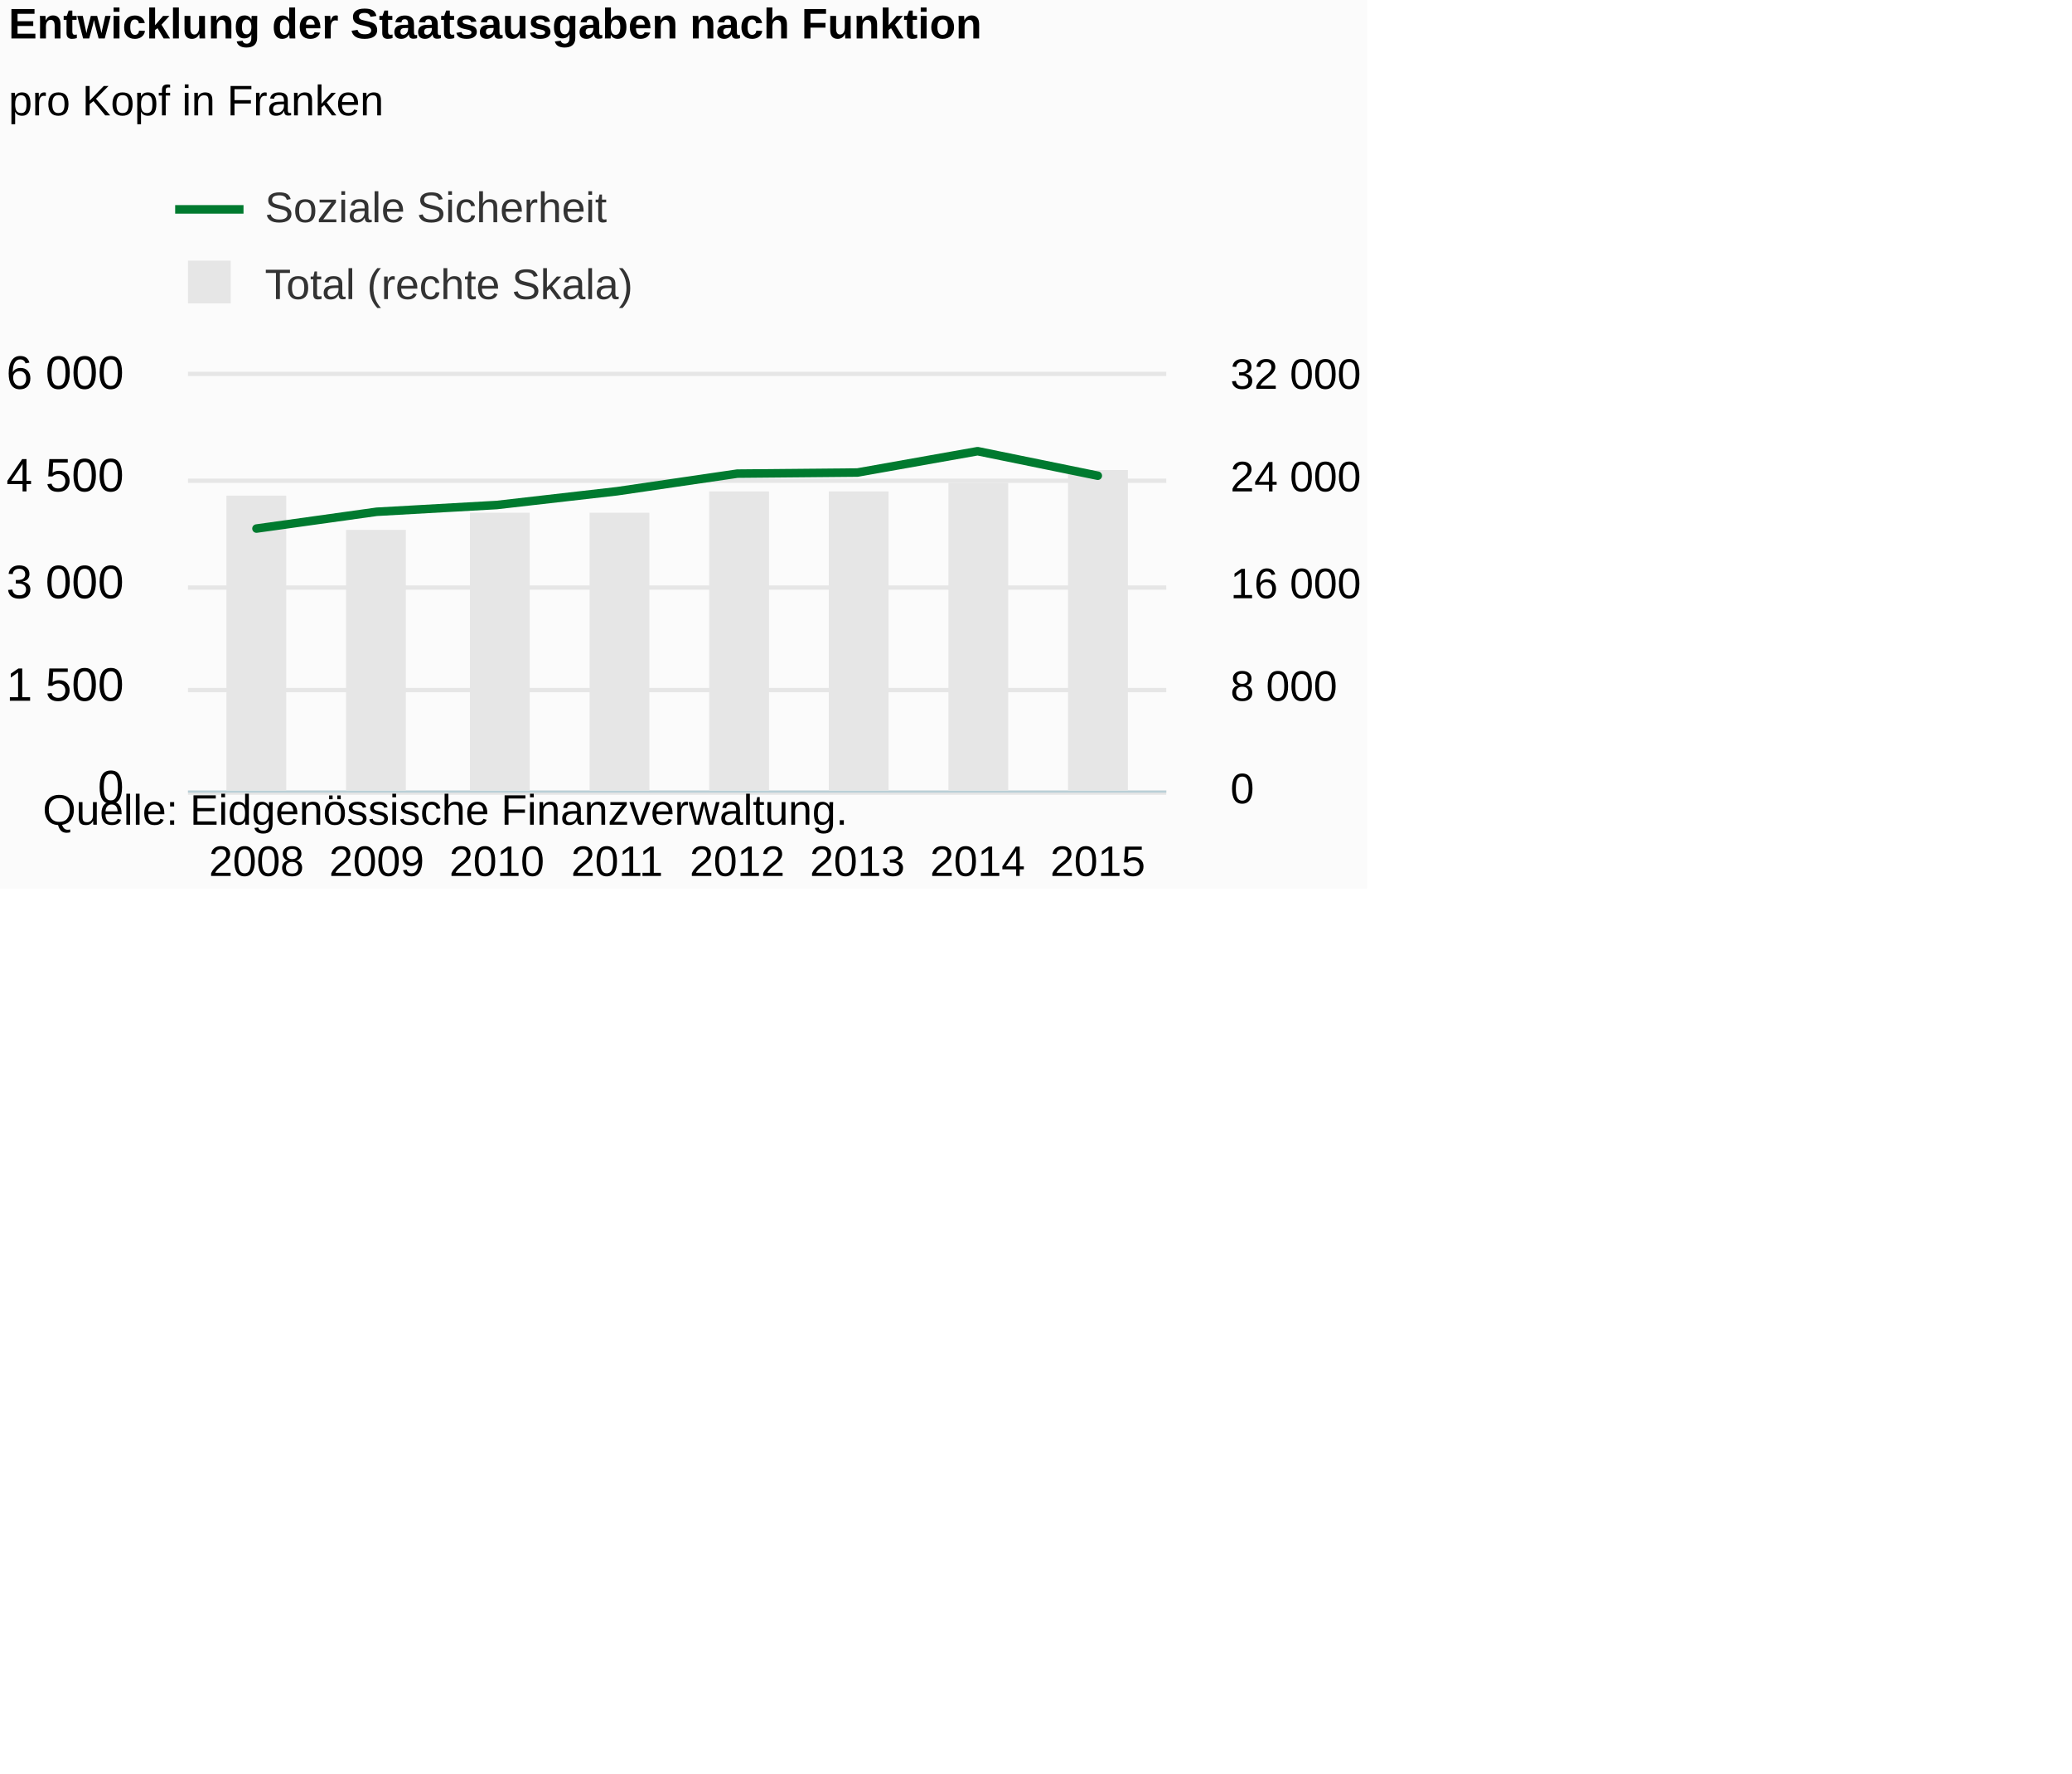
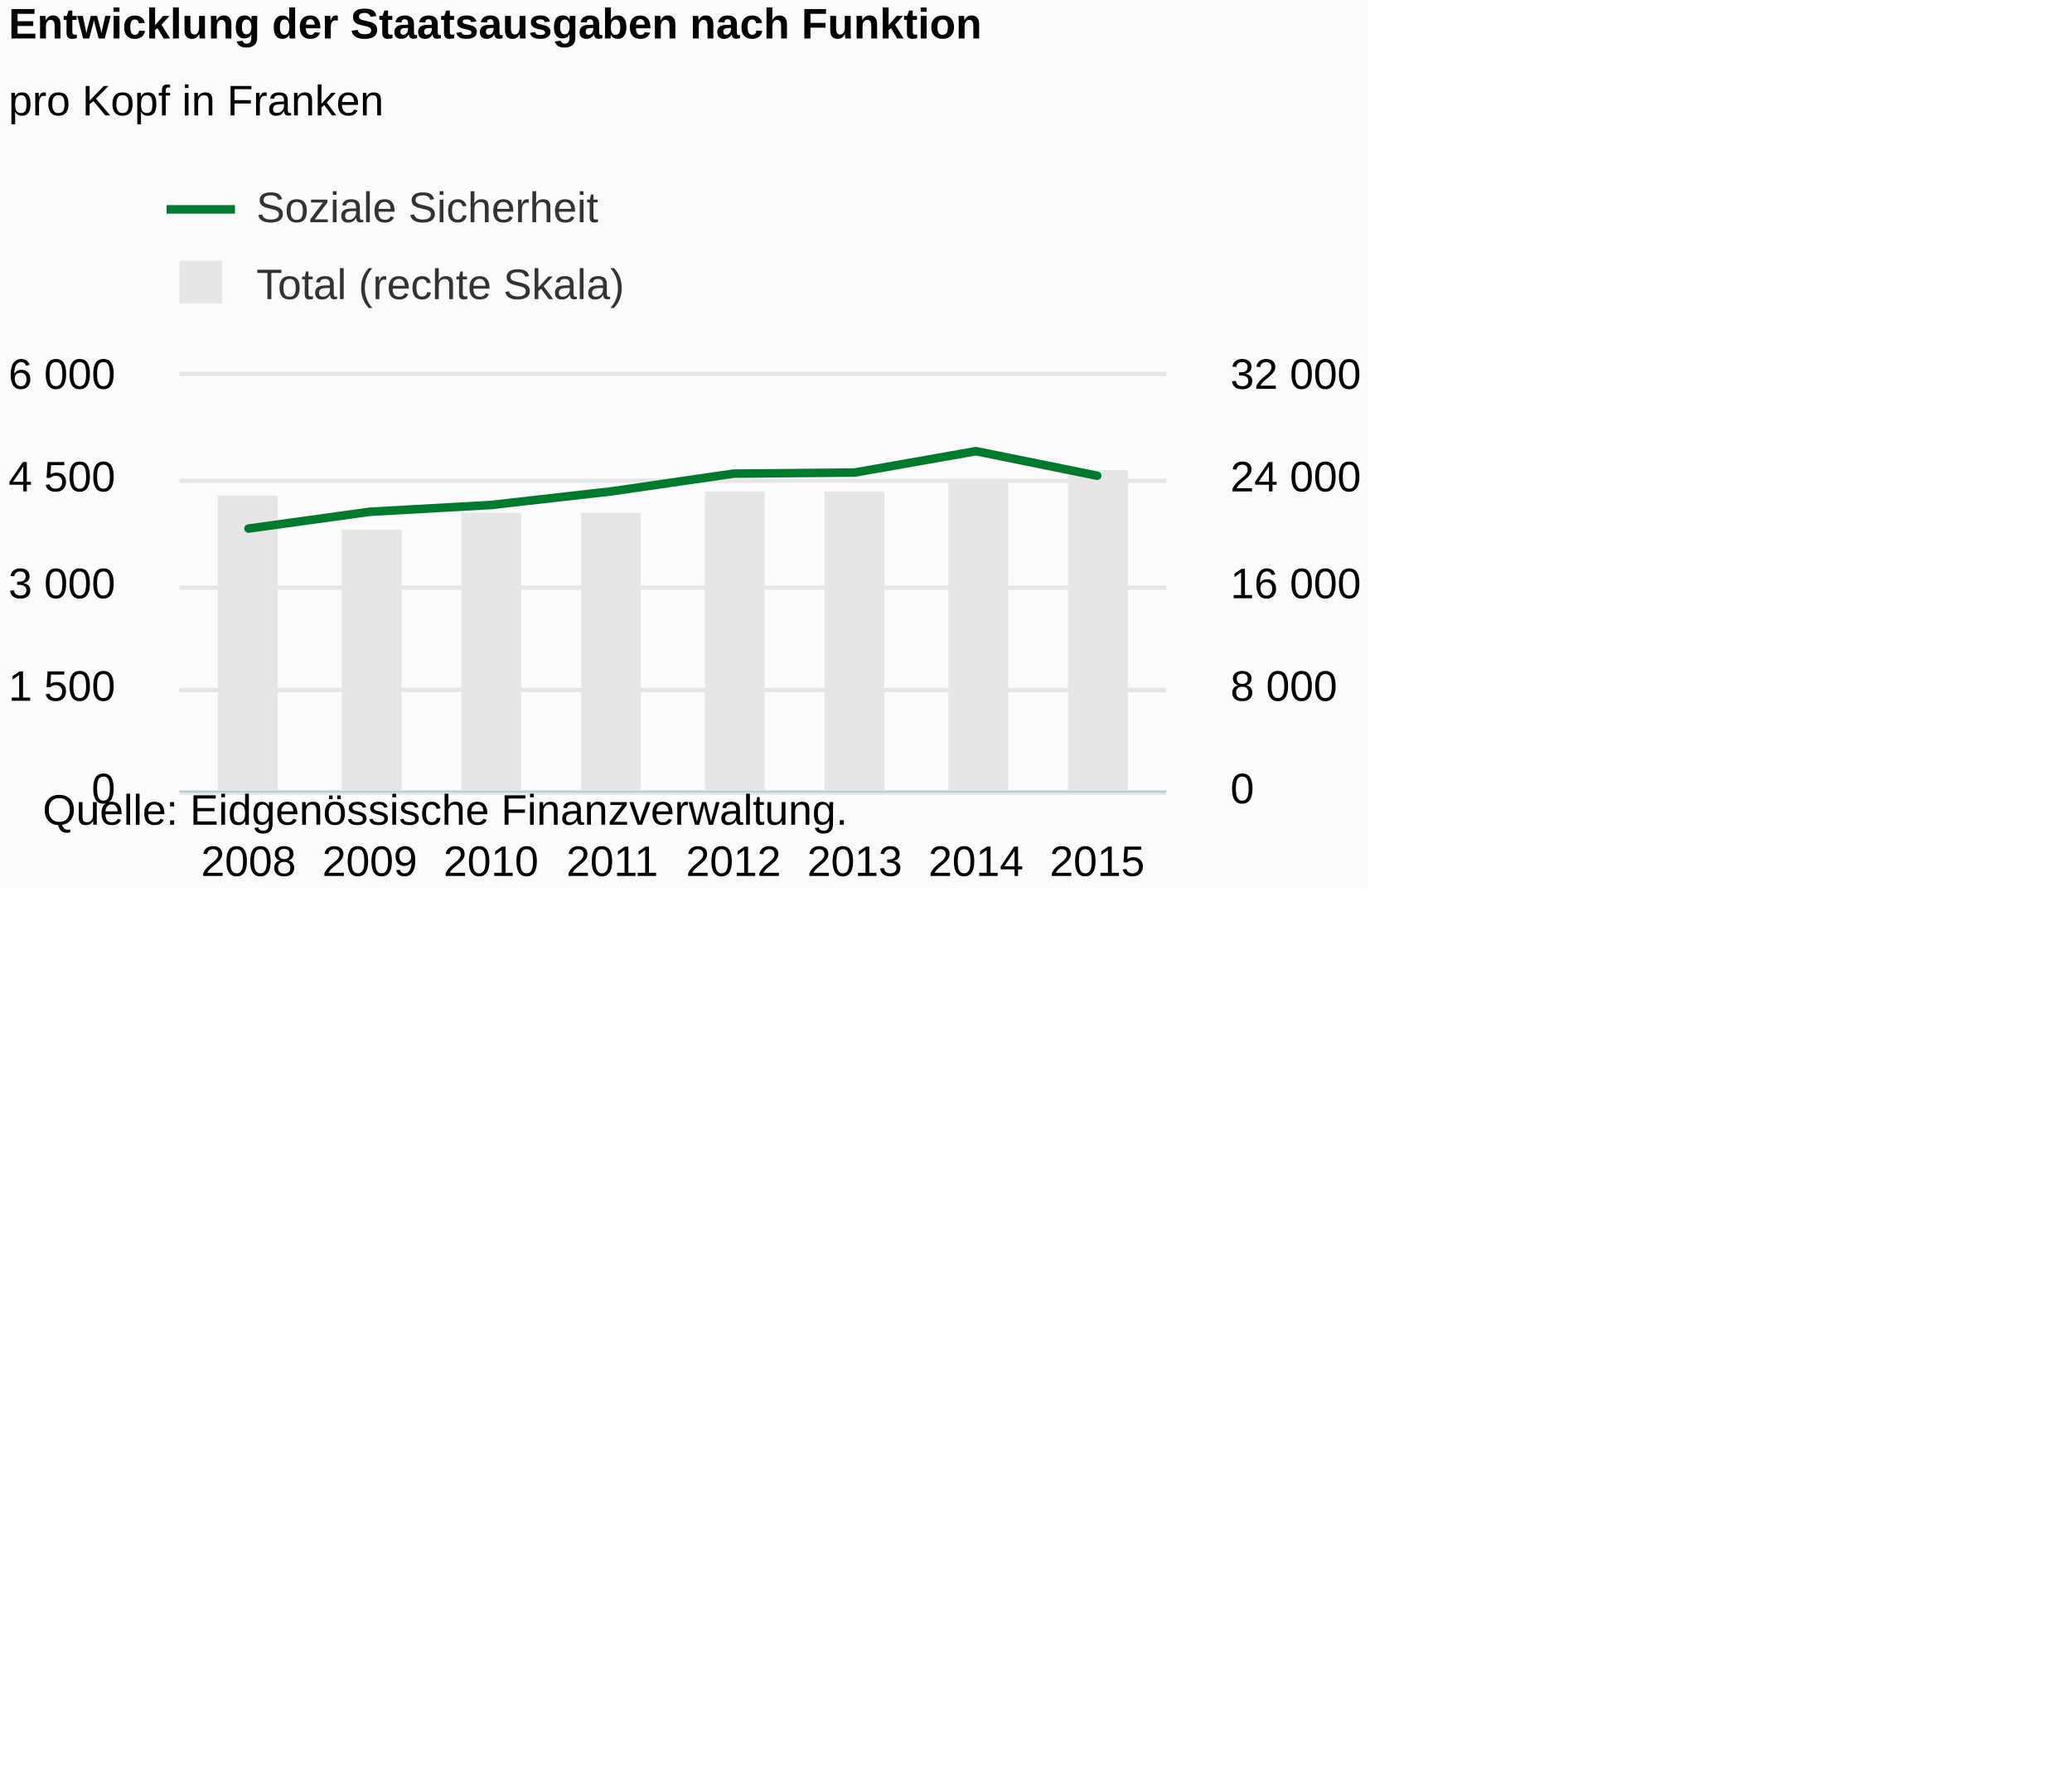
<svg xmlns="http://www.w3.org/2000/svg" version="1.1" class="highcharts-root" style="font-family:Arial;font-size:12px;" viewBox="0 0 485 415">
  <defs>
-     <clipPath id="highcharts-5if8tlx-8">
-       <rect x="0" y="0" width="229" height="97" fill="none" />
+     <clipPath id="highcharts-dn22ktz-8">
+       <rect x="0" y="0" width="231" height="97" fill="none" />
    </clipPath>
-     <clipPath id="highcharts-5if8tlx-9">
-       <rect x="0" y="0" width="229" height="97" fill="none" />
+     <clipPath id="highcharts-dn22ktz-9">
+       <rect x="0" y="0" width="231" height="97" fill="none" />
    </clipPath>
-     <clipPath id="highcharts-5if8tlx-10">
-       <rect x="0" y="0" width="229" height="97" fill="none" />
+     <clipPath id="highcharts-dn22ktz-10">
+       <rect x="0" y="0" width="231" height="97" fill="none" />
    </clipPath>
  </defs>
  <rect fill="#fbfbfb" class="highcharts-background" x="0" y="0" width="320" height="208" rx="0" ry="0" />
-   <rect fill="none" class="highcharts-plot-background" x="44" y="88" width="229" height="97" />
+   <rect fill="none" class="highcharts-plot-background" x="42" y="88" width="231" height="97" />
  <g class="highcharts-pane-group" data-z-index="0" />
  <g class="highcharts-grid highcharts-xaxis-grid " data-z-index="1">
-     <path fill="none" data-z-index="1" class="highcharts-grid-line" d="M 59.5 88 L 59.5 185" opacity="1" />
-     <path fill="none" data-z-index="1" class="highcharts-grid-line" d="M 87.5 88 L 87.5 185" opacity="1" />
-     <path fill="none" data-z-index="1" class="highcharts-grid-line" d="M 115.5 88 L 115.5 185" opacity="1" />
-     <path fill="none" data-z-index="1" class="highcharts-grid-line" d="M 143.5 88 L 143.5 185" opacity="1" />
-     <path fill="none" data-z-index="1" class="highcharts-grid-line" d="M 172.5 88 L 172.5 185" opacity="1" />
-     <path fill="none" data-z-index="1" class="highcharts-grid-line" d="M 200.5 88 L 200.5 185" opacity="1" />
-     <path fill="none" data-z-index="1" class="highcharts-grid-line" d="M 228.5 88 L 228.5 185" opacity="1" />
+     <path fill="none" data-z-index="1" class="highcharts-grid-line" d="M 57.5 88 L 57.5 185" opacity="1" />
+     <path fill="none" data-z-index="1" class="highcharts-grid-line" d="M 86.5 88 L 86.5 185" opacity="1" />
+     <path fill="none" data-z-index="1" class="highcharts-grid-line" d="M 114.5 88 L 114.5 185" opacity="1" />
+     <path fill="none" data-z-index="1" class="highcharts-grid-line" d="M 142.5 88 L 142.5 185" opacity="1" />
+     <path fill="none" data-z-index="1" class="highcharts-grid-line" d="M 171.5 88 L 171.5 185" opacity="1" />
+     <path fill="none" data-z-index="1" class="highcharts-grid-line" d="M 199.5 88 L 199.5 185" opacity="1" />
+     <path fill="none" data-z-index="1" class="highcharts-grid-line" d="M 227.5 88 L 227.5 185" opacity="1" />
    <path fill="none" data-z-index="1" class="highcharts-grid-line" d="M 256.5 88 L 256.5 185" opacity="1" />
  </g>
  <g class="highcharts-grid highcharts-yaxis-grid " data-z-index="1">
-     <path fill="none" stroke="#e6e6e6" stroke-width="1" data-z-index="1" class="highcharts-grid-line" d="M 44 185.5 L 273 185.5" opacity="1" />
-     <path fill="none" stroke="#e6e6e6" stroke-width="1" data-z-index="1" class="highcharts-grid-line" d="M 44 161.5 L 273 161.5" opacity="1" />
-     <path fill="none" stroke="#e6e6e6" stroke-width="1" data-z-index="1" class="highcharts-grid-line" d="M 44 137.5 L 273 137.5" opacity="1" />
-     <path fill="none" stroke="#e6e6e6" stroke-width="1" data-z-index="1" class="highcharts-grid-line" d="M 44 112.5 L 273 112.5" opacity="1" />
-     <path fill="none" stroke="#e6e6e6" stroke-width="1" data-z-index="1" class="highcharts-grid-line" d="M 44 87.5 L 273 87.5" opacity="1" />
+     <path fill="none" stroke="#e6e6e6" stroke-width="1" data-z-index="1" class="highcharts-grid-line" d="M 42 185.5 L 273 185.5" opacity="1" />
+     <path fill="none" stroke="#e6e6e6" stroke-width="1" data-z-index="1" class="highcharts-grid-line" d="M 42 161.5 L 273 161.5" opacity="1" />
+     <path fill="none" stroke="#e6e6e6" stroke-width="1" data-z-index="1" class="highcharts-grid-line" d="M 42 137.5 L 273 137.5" opacity="1" />
+     <path fill="none" stroke="#e6e6e6" stroke-width="1" data-z-index="1" class="highcharts-grid-line" d="M 42 112.5 L 273 112.5" opacity="1" />
+     <path fill="none" stroke="#e6e6e6" stroke-width="1" data-z-index="1" class="highcharts-grid-line" d="M 42 87.5 L 273 87.5" opacity="1" />
  </g>
  <g class="highcharts-grid highcharts-yaxis-grid " data-z-index="1">
-     <path fill="none" data-z-index="1" class="highcharts-grid-line" d="M 44 185.5 L 273 185.5" opacity="1" />
-     <path fill="none" data-z-index="1" class="highcharts-grid-line" d="M 44 161.5 L 273 161.5" opacity="1" />
-     <path fill="none" data-z-index="1" class="highcharts-grid-line" d="M 44 137.5 L 273 137.5" opacity="1" />
-     <path fill="none" data-z-index="1" class="highcharts-grid-line" d="M 44 112.5 L 273 112.5" opacity="1" />
-     <path fill="none" data-z-index="1" class="highcharts-grid-line" d="M 44 88.5 L 273 88.5" opacity="1" />
+     <path fill="none" data-z-index="1" class="highcharts-grid-line" d="M 42 185.5 L 273 185.5" opacity="1" />
+     <path fill="none" data-z-index="1" class="highcharts-grid-line" d="M 42 161.5 L 273 161.5" opacity="1" />
+     <path fill="none" data-z-index="1" class="highcharts-grid-line" d="M 42 137.5 L 273 137.5" opacity="1" />
+     <path fill="none" data-z-index="1" class="highcharts-grid-line" d="M 42 112.5 L 273 112.5" opacity="1" />
+     <path fill="none" data-z-index="1" class="highcharts-grid-line" d="M 42 88.5 L 273 88.5" opacity="1" />
  </g>
-   <rect fill="none" class="highcharts-plot-border" data-z-index="1" x="44" y="88" width="229" height="97" />
+   <rect fill="none" class="highcharts-plot-border" data-z-index="1" x="42" y="88" width="231" height="97" />
  <g class="highcharts-axis highcharts-xaxis " data-z-index="2">
-     <path fill="none" class="highcharts-axis-line" stroke="#B9CFD7" stroke-width="0.5" data-z-index="7" d="M 44 185.25 L 273 185.25" />
+     <path fill="none" class="highcharts-axis-line" stroke="#B9CFD7" stroke-width="0.5" data-z-index="7" d="M 42 185.25 L 273 185.25" />
  </g>
  <g class="highcharts-axis highcharts-yaxis " data-z-index="2">
-     <path fill="none" class="highcharts-axis-line" data-z-index="7" d="M 44 88 L 44 185" />
+     <path fill="none" class="highcharts-axis-line" data-z-index="7" d="M 42 88 L 42 185" />
  </g>
  <g class="highcharts-axis highcharts-yaxis " data-z-index="2">
    <path fill="none" class="highcharts-axis-line" data-z-index="7" d="M 273 88 L 273 185" />
  </g>
  <g class="highcharts-series-group" data-z-index="3">
-     <g data-z-index="0.1" class="highcharts-series highcharts-series-0 highcharts-column-series " transform="translate(44,88) scale(1 1)" clip-path="url(#highcharts-5if8tlx-9)">
+     <g data-z-index="0.1" class="highcharts-series highcharts-series-0 highcharts-column-series " transform="translate(42,88) scale(1 1)" clip-path="url(#highcharts-dn22ktz-9)">
      <rect x="9" y="28" width="14" height="70" fill="#E6E6E6" class="highcharts-point" />
-       <rect x="37" y="36" width="14" height="62" fill="#E6E6E6" class="highcharts-point" />
+       <rect x="38" y="36" width="14" height="62" fill="#E6E6E6" class="highcharts-point" />
      <rect x="66" y="32" width="14" height="66" fill="#E6E6E6" class="highcharts-point" />
      <rect x="94" y="32" width="14" height="66" fill="#E6E6E6" class="highcharts-point" />
-       <rect x="122" y="27" width="14" height="71" fill="#E6E6E6" class="highcharts-point" />
-       <rect x="150" y="27" width="14" height="71" fill="#E6E6E6" class="highcharts-point" />
-       <rect x="178" y="25" width="14" height="73" fill="#E6E6E6" class="highcharts-point" />
-       <rect x="206" y="22" width="14" height="76" fill="#E6E6E6" class="highcharts-point" />
+       <rect x="123" y="27" width="14" height="71" fill="#E6E6E6" class="highcharts-point" />
+       <rect x="151" y="27" width="14" height="71" fill="#E6E6E6" class="highcharts-point" />
+       <rect x="180" y="25" width="14" height="73" fill="#E6E6E6" class="highcharts-point" />
+       <rect x="208" y="22" width="14" height="76" fill="#E6E6E6" class="highcharts-point" />
    </g>
-     <g data-z-index="0.1" class="highcharts-markers highcharts-series-0 highcharts-column-series " transform="translate(44,88) scale(1 1)" clip-path="none" />
-     <g data-z-index="0.1" class="highcharts-series highcharts-series-1 highcharts-line-series " visibility="hidden" transform="translate(44,88) scale(1 1)" clip-path="url(#highcharts-5if8tlx-10)">
-       <path fill="none" d="M 16.036 74.415 L 44.168 74.092 L 72.301 75.434 L 100.434 74.124 L 128.566 74.448 L 156.699 68.902 L 184.832 70.341 L 212.964 72.378" class="highcharts-graph" data-z-index="1" stroke="#cd9c00" stroke-width="2" stroke-linejoin="round" stroke-linecap="round" />
+     <g data-z-index="0.1" class="highcharts-markers highcharts-series-0 highcharts-column-series " transform="translate(42,88) scale(1 1)" clip-path="none" />
+     <g data-z-index="0.1" class="highcharts-series highcharts-series-1 highcharts-line-series " visibility="hidden" transform="translate(42,88) scale(1 1)" clip-path="url(#highcharts-dn22ktz-10)">
+       <path fill="none" d="M 16.176 74.415 L 44.554 74.092 L 72.932 75.434 L 101.311 74.124 L 129.689 74.448 L 158.068 68.902 L 186.446 70.341 L 214.824 72.378" class="highcharts-graph" data-z-index="1" stroke="#cd9c00" stroke-width="2" stroke-linejoin="round" stroke-linecap="round" />
    </g>
-     <g data-z-index="0.1" class="highcharts-markers highcharts-series-1 highcharts-line-series " visibility="hidden" transform="translate(44,88) scale(1 1)" clip-path="none" />
-     <g data-z-index="0.1" class="highcharts-series highcharts-series-2 highcharts-line-series " visibility="hidden" transform="translate(44,88) scale(1 1)" clip-path="url(#highcharts-5if8tlx-10)">
-       <path fill="none" d="M 16.036 93.12 L 44.168 89.773 L 72.301 85.198 L 100.434 94.09 L 128.566 95.577 L 156.699 95.626 L 184.832 95.06 L 212.964 87.332" class="highcharts-graph" data-z-index="1" stroke="#ff8028" stroke-width="2" stroke-linejoin="round" stroke-linecap="round" />
+     <g data-z-index="0.1" class="highcharts-markers highcharts-series-1 highcharts-line-series " visibility="hidden" transform="translate(42,88) scale(1 1)" clip-path="none" />
+     <g data-z-index="0.1" class="highcharts-series highcharts-series-2 highcharts-line-series " visibility="hidden" transform="translate(42,88) scale(1 1)" clip-path="url(#highcharts-dn22ktz-10)">
+       <path fill="none" d="M 16.176 93.12 L 44.554 89.773 L 72.932 85.198 L 101.311 94.09 L 129.689 95.577 L 158.068 95.626 L 186.446 95.06 L 214.824 87.332" class="highcharts-graph" data-z-index="1" stroke="#ff8028" stroke-width="2" stroke-linejoin="round" stroke-linecap="round" />
    </g>
-     <g data-z-index="0.1" class="highcharts-markers highcharts-series-2 highcharts-line-series " visibility="hidden" transform="translate(44,88) scale(1 1)" clip-path="none" />
-     <g data-z-index="0.1" class="highcharts-series highcharts-series-3 highcharts-line-series " visibility="hidden" transform="translate(44,88) scale(1 1)" clip-path="url(#highcharts-5if8tlx-10)">
-       <path fill="none" d="M 16.036 87.041 L 44.168 89.256 L 72.301 88.998 L 100.434 88.9 L 128.566 89.677 L 156.699 89.887 L 184.832 90.21 L 212.964 89.499" class="highcharts-graph" data-z-index="1" stroke="#b00000" stroke-width="2" stroke-linejoin="round" stroke-linecap="round" />
+     <g data-z-index="0.1" class="highcharts-markers highcharts-series-2 highcharts-line-series " visibility="hidden" transform="translate(42,88) scale(1 1)" clip-path="none" />
+     <g data-z-index="0.1" class="highcharts-series highcharts-series-3 highcharts-line-series " visibility="hidden" transform="translate(42,88) scale(1 1)" clip-path="url(#highcharts-dn22ktz-10)">
+       <path fill="none" d="M 16.176 87.041 L 44.554 89.256 L 72.932 88.998 L 101.311 88.9 L 129.689 89.677 L 158.068 89.887 L 186.446 90.21 L 214.824 89.499" class="highcharts-graph" data-z-index="1" stroke="#b00000" stroke-width="2" stroke-linejoin="round" stroke-linecap="round" />
    </g>
-     <g data-z-index="0.1" class="highcharts-markers highcharts-series-3 highcharts-line-series " visibility="hidden" transform="translate(44,88) scale(1 1)" clip-path="none" />
-     <g data-z-index="0.1" class="highcharts-series highcharts-series-4 highcharts-line-series " visibility="hidden" transform="translate(44,88) scale(1 1)" clip-path="url(#highcharts-5if8tlx-10)">
-       <path fill="none" d="M 16.036 84.067 L 44.168 86.168 L 72.301 86.459 L 100.434 86.379 L 128.566 82.078 L 156.699 71.198 L 184.832 75.773 L 212.964 73.72" class="highcharts-graph" data-z-index="1" stroke="#672773" stroke-width="2" stroke-linejoin="round" stroke-linecap="round" />
+     <g data-z-index="0.1" class="highcharts-markers highcharts-series-3 highcharts-line-series " visibility="hidden" transform="translate(42,88) scale(1 1)" clip-path="none" />
+     <g data-z-index="0.1" class="highcharts-series highcharts-series-4 highcharts-line-series " visibility="hidden" transform="translate(42,88) scale(1 1)" clip-path="url(#highcharts-dn22ktz-10)">
+       <path fill="none" d="M 16.176 84.067 L 44.554 86.168 L 72.932 86.459 L 101.311 86.379 L 129.689 82.078 L 158.068 71.198 L 186.446 75.773 L 214.824 73.72" class="highcharts-graph" data-z-index="1" stroke="#672773" stroke-width="2" stroke-linejoin="round" stroke-linecap="round" />
    </g>
-     <g data-z-index="0.1" class="highcharts-markers highcharts-series-4 highcharts-line-series " visibility="hidden" transform="translate(44,88) scale(1 1)" clip-path="none" />
-     <g data-z-index="0.1" class="highcharts-series highcharts-series-5 highcharts-line-series " transform="translate(44,88) scale(1 1)" clip-path="url(#highcharts-5if8tlx-10)">
-       <path fill="none" d="M 16.036 35.696 L 44.168 31.767 L 72.301 30.183 L 100.434 26.966 L 128.566 22.844 L 156.699 22.585 L 184.832 17.589 L 212.964 23.329" class="highcharts-graph" data-z-index="1" stroke="#007a2f" stroke-width="2" stroke-linejoin="round" stroke-linecap="round" />
+     <g data-z-index="0.1" class="highcharts-markers highcharts-series-4 highcharts-line-series " visibility="hidden" transform="translate(42,88) scale(1 1)" clip-path="none" />
+     <g data-z-index="0.1" class="highcharts-series highcharts-series-5 highcharts-line-series " transform="translate(42,88) scale(1 1)" clip-path="url(#highcharts-dn22ktz-10)">
+       <path fill="none" d="M 16.176 35.696 L 44.554 31.767 L 72.932 30.183 L 101.311 26.966 L 129.689 22.844 L 158.068 22.585 L 186.446 17.589 L 214.824 23.329" class="highcharts-graph" data-z-index="1" stroke="#007a2f" stroke-width="2" stroke-linejoin="round" stroke-linecap="round" />
    </g>
-     <g data-z-index="0.1" class="highcharts-markers highcharts-series-5 highcharts-line-series " transform="translate(44,88) scale(1 1)" clip-path="none" />
-     <g data-z-index="0.1" class="highcharts-series highcharts-series-6 highcharts-line-series " visibility="hidden" transform="translate(44,88) scale(1 1)" clip-path="url(#highcharts-5if8tlx-10)">
-       <path fill="none" d="M 16.036 46.576 L 44.168 42.066 L 72.301 43.65 L 100.434 42.373 L 128.566 22.827 L 156.699 46.738 L 184.832 46.916 L 212.964 46.98" class="highcharts-graph" data-z-index="1" stroke="#44ab2b" stroke-width="2" stroke-linejoin="round" stroke-linecap="round" />
+     <g data-z-index="0.1" class="highcharts-markers highcharts-series-5 highcharts-line-series " transform="translate(42,88) scale(1 1)" clip-path="none" />
+     <g data-z-index="0.1" class="highcharts-series highcharts-series-6 highcharts-line-series " visibility="hidden" transform="translate(42,88) scale(1 1)" clip-path="url(#highcharts-dn22ktz-10)">
+       <path fill="none" d="M 16.176 46.576 L 44.554 42.066 L 72.932 43.65 L 101.311 42.373 L 129.689 22.827 L 158.068 46.738 L 186.446 46.916 L 214.824 46.98" class="highcharts-graph" data-z-index="1" stroke="#44ab2b" stroke-width="2" stroke-linejoin="round" stroke-linecap="round" />
    </g>
-     <g data-z-index="0.1" class="highcharts-markers highcharts-series-6 highcharts-line-series " visibility="hidden" transform="translate(44,88) scale(1 1)" clip-path="none" />
-     <g data-z-index="0.1" class="highcharts-series highcharts-series-7 highcharts-line-series " visibility="hidden" transform="translate(44,88) scale(1 1)" clip-path="url(#highcharts-5if8tlx-10)">
-       <path fill="none" d="M 16.036 75.935 L 44.168 78.085 L 72.301 77.535 L 100.434 76.646 L 128.566 74.803 L 156.699 76.097 L 184.832 73.429 L 212.964 69.84" class="highcharts-graph" data-z-index="1" stroke="#b475ab" stroke-width="2" stroke-linejoin="round" stroke-linecap="round" />
+     <g data-z-index="0.1" class="highcharts-markers highcharts-series-6 highcharts-line-series " visibility="hidden" transform="translate(42,88) scale(1 1)" clip-path="none" />
+     <g data-z-index="0.1" class="highcharts-series highcharts-series-7 highcharts-line-series " visibility="hidden" transform="translate(42,88) scale(1 1)" clip-path="url(#highcharts-dn22ktz-10)">
+       <path fill="none" d="M 16.176 75.935 L 44.554 78.085 L 72.932 77.535 L 101.311 76.646 L 129.689 74.803 L 158.068 76.097 L 186.446 73.429 L 214.824 69.84" class="highcharts-graph" data-z-index="1" stroke="#b475ab" stroke-width="2" stroke-linejoin="round" stroke-linecap="round" />
    </g>
-     <g data-z-index="0.1" class="highcharts-markers highcharts-series-7 highcharts-line-series " visibility="hidden" transform="translate(44,88) scale(1 1)" clip-path="none" />
-     <g data-z-index="0.1" class="highcharts-series highcharts-series-8 highcharts-line-series " visibility="hidden" transform="translate(44,88) scale(1 1)" clip-path="url(#highcharts-5if8tlx-10)">
-       <path fill="none" d="M 16.036 2.069 L 44.168 -0.905 L 72.301 -2.732 L 100.434 -5.383 L 128.566 -13.612 L 156.699 -17.266 L 184.832 -23.231 L 212.964 -29.148" class="highcharts-graph" data-z-index="1" stroke="#ffbb58" stroke-width="2" stroke-linejoin="round" stroke-linecap="round" />
+     <g data-z-index="0.1" class="highcharts-markers highcharts-series-7 highcharts-line-series " visibility="hidden" transform="translate(42,88) scale(1 1)" clip-path="none" />
+     <g data-z-index="0.1" class="highcharts-series highcharts-series-8 highcharts-line-series " visibility="hidden" transform="translate(42,88) scale(1 1)" clip-path="url(#highcharts-dn22ktz-10)">
+       <path fill="none" d="M 16.176 2.069 L 44.554 -0.905 L 72.932 -2.732 L 101.311 -5.383 L 129.689 -13.612 L 158.068 -17.266 L 186.446 -23.231 L 214.824 -29.148" class="highcharts-graph" data-z-index="1" stroke="#ffbb58" stroke-width="2" stroke-linejoin="round" stroke-linecap="round" />
    </g>
-     <g data-z-index="0.1" class="highcharts-markers highcharts-series-8 highcharts-line-series " visibility="hidden" transform="translate(44,88) scale(1 1)" clip-path="none" />
-     <g data-z-index="0.1" class="highcharts-series highcharts-series-9 highcharts-line-series " visibility="hidden" transform="translate(44,88) scale(1 1)" clip-path="url(#highcharts-5if8tlx-10)">
-       <path fill="none" d="M 16.036 66.785 L 44.168 68.514 L 72.301 67.803 L 100.434 66.364 L 128.566 64.715 L 156.699 62.193 L 184.832 61.854 L 212.964 61.741" class="highcharts-graph" data-z-index="1" stroke="#a8c4cb" stroke-width="2" stroke-linejoin="round" stroke-linecap="round" />
+     <g data-z-index="0.1" class="highcharts-markers highcharts-series-8 highcharts-line-series " visibility="hidden" transform="translate(42,88) scale(1 1)" clip-path="none" />
+     <g data-z-index="0.1" class="highcharts-series highcharts-series-9 highcharts-line-series " visibility="hidden" transform="translate(42,88) scale(1 1)" clip-path="url(#highcharts-dn22ktz-10)">
+       <path fill="none" d="M 16.176 66.785 L 44.554 68.514 L 72.932 67.803 L 101.311 66.364 L 129.689 64.715 L 158.068 62.193 L 186.446 61.854 L 214.824 61.741" class="highcharts-graph" data-z-index="1" stroke="#a8c4cb" stroke-width="2" stroke-linejoin="round" stroke-linecap="round" />
    </g>
-     <g data-z-index="0.1" class="highcharts-markers highcharts-series-9 highcharts-line-series " visibility="hidden" transform="translate(44,88) scale(1 1)" clip-path="none" />
-     <g data-z-index="0.1" class="highcharts-series highcharts-series-10 highcharts-line-series " visibility="hidden" transform="translate(44,88) scale(1 1)" clip-path="url(#highcharts-5if8tlx-10)">
-       <path fill="none" d="M 16.036 28.841 L 44.168 80.478 L 72.301 64.553 L 100.434 66.154 L 128.566 78.732 L 156.699 76.339 L 184.832 73.445 L 212.964 67.787" class="highcharts-graph" data-z-index="1" stroke="#256370" stroke-width="2" stroke-linejoin="round" stroke-linecap="round" />
+     <g data-z-index="0.1" class="highcharts-markers highcharts-series-9 highcharts-line-series " visibility="hidden" transform="translate(42,88) scale(1 1)" clip-path="none" />
+     <g data-z-index="0.1" class="highcharts-series highcharts-series-10 highcharts-line-series " visibility="hidden" transform="translate(42,88) scale(1 1)" clip-path="url(#highcharts-dn22ktz-10)">
+       <path fill="none" d="M 16.176 28.841 L 44.554 80.478 L 72.932 64.553 L 101.311 66.154 L 129.689 78.732 L 158.068 76.339 L 186.446 73.445 L 214.824 67.787" class="highcharts-graph" data-z-index="1" stroke="#256370" stroke-width="2" stroke-linejoin="round" stroke-linecap="round" />
    </g>
-     <g data-z-index="0.1" class="highcharts-markers highcharts-series-10 highcharts-line-series " visibility="hidden" transform="translate(44,88) scale(1 1)" clip-path="none" />
+     <g data-z-index="0.1" class="highcharts-markers highcharts-series-10 highcharts-line-series " visibility="hidden" transform="translate(42,88) scale(1 1)" clip-path="none" />
  </g>
  <text x="2" text-anchor="start" class="highcharts-title" data-z-index="4" style="color:#000000;font-size:10px;font-weight:bold;fill:#000000;" y="9">
    <tspan>Entwicklung der Staatsausgaben nach Funktion</tspan>
  </text>
  <text x="2" text-anchor="start" class="highcharts-subtitle" data-z-index="4" style="color:#000000;font-size:10px;font-weight:normal;font-family:Arial;fill:#000000;" y="27">
    <tspan>pro Kopf in Franken</tspan>
  </text>
-   <g class="highcharts-legend" data-z-index="7" transform="translate(40,43)">
+   <g class="highcharts-legend" data-z-index="7" transform="translate(38,43)">
    <rect fill="none" class="highcharts-legend-box" rx="0" ry="0" x="0" y="0" width="182" height="33" visibility="visible" />
    <g data-z-index="1">
      <g>
        <g class="highcharts-legend-item highcharts-line-series highcharts-color-undefined highcharts-series-5" data-z-index="1" transform="translate(1,-4)">
          <path fill="none" d="M 0 10 L 16 10" class="highcharts-graph" stroke="#007a2f" stroke-width="2" />
          <text x="21" style="color:#333333;font-size:10px;font-weight:normal;cursor:pointer;fill:#333333;" text-anchor="start" data-z-index="2" y="13">
            <tspan>Soziale Sicherheit</tspan>
          </text>
        </g>
        <g class="highcharts-legend-item highcharts-column-series highcharts-color-undefined highcharts-series-0" data-z-index="1" transform="translate(1,14)">
          <text x="21" y="13" style="color:#333333;font-size:10px;font-weight:normal;cursor:pointer;fill:#333333;" text-anchor="start" data-z-index="2">
            <tspan>Total (rechte Skala)</tspan>
          </text>
          <rect x="3" y="4" width="10" height="10" fill="#E6E6E6" class="highcharts-point" data-z-index="3" />
        </g>
      </g>
    </g>
  </g>
  <g class="highcharts-axis-labels highcharts-xaxis-labels " data-z-index="7">
-     <text x="60.036" style="color:#000000;cursor:default;font-size:10;fill:#000000;" text-anchor="middle" transform="translate(0,0)" y="205" opacity="1">2008</text>
-     <text x="88.168" style="color:#000000;cursor:default;font-size:10;fill:#000000;" text-anchor="middle" transform="translate(0,0)" y="205" opacity="1">2009</text>
-     <text x="116.301" style="color:#000000;cursor:default;font-size:10;fill:#000000;" text-anchor="middle" transform="translate(0,0)" y="205" opacity="1">2010</text>
-     <text x="144.434" style="color:#000000;cursor:default;font-size:10;fill:#000000;" text-anchor="middle" transform="translate(0,0)" y="205" opacity="1">2011</text>
-     <text x="172.566" style="color:#000000;cursor:default;font-size:10;fill:#000000;" text-anchor="middle" transform="translate(0,0)" y="205" opacity="1">2012</text>
-     <text x="200.699" style="color:#000000;cursor:default;font-size:10;fill:#000000;" text-anchor="middle" transform="translate(0,0)" y="205" opacity="1">2013</text>
-     <text x="228.832" style="color:#000000;cursor:default;font-size:10;fill:#000000;" text-anchor="middle" transform="translate(0,0)" y="205" opacity="1">2014</text>
-     <text x="256.964" style="color:#000000;cursor:default;font-size:10;fill:#000000;" text-anchor="middle" transform="translate(0,0)" y="205" opacity="1">2015</text>
+     <text x="58.176" style="color:#000000;cursor:default;font-size:10;fill:#000000;" text-anchor="middle" transform="translate(0,0)" y="205" opacity="1">2008</text>
+     <text x="86.554" style="color:#000000;cursor:default;font-size:10;fill:#000000;" text-anchor="middle" transform="translate(0,0)" y="205" opacity="1">2009</text>
+     <text x="114.932" style="color:#000000;cursor:default;font-size:10;fill:#000000;" text-anchor="middle" transform="translate(0,0)" y="205" opacity="1">2010</text>
+     <text x="143.311" style="color:#000000;cursor:default;font-size:10;fill:#000000;" text-anchor="middle" transform="translate(0,0)" y="205" opacity="1">2011</text>
+     <text x="171.689" style="color:#000000;cursor:default;font-size:10;fill:#000000;" text-anchor="middle" transform="translate(0,0)" y="205" opacity="1">2012</text>
+     <text x="200.068" style="color:#000000;cursor:default;font-size:10;fill:#000000;" text-anchor="middle" transform="translate(0,0)" y="205" opacity="1">2013</text>
+     <text x="228.446" style="color:#000000;cursor:default;font-size:10;fill:#000000;" text-anchor="middle" transform="translate(0,0)" y="205" opacity="1">2014</text>
+     <text x="256.824" style="color:#000000;cursor:default;font-size:10;fill:#000000;" text-anchor="middle" transform="translate(0,0)" y="205" opacity="1">2015</text>
  </g>
  <g class="highcharts-axis-labels highcharts-yaxis-labels " data-z-index="7">
-     <text x="29" style="color:#000000;cursor:default;font-size:11px;fill:#000000;" text-anchor="end" transform="translate(0,0)" y="188" opacity="1">0</text>
-     <text x="29" style="color:#000000;cursor:default;font-size:11px;fill:#000000;" text-anchor="end" transform="translate(0,0)" y="164" opacity="1">
+     <text x="27" style="color:#000000;cursor:default;font-size:10;fill:#000000;" text-anchor="end" transform="translate(0,0)" y="188" opacity="1">0</text>
+     <text x="27" style="color:#000000;cursor:default;font-size:10;fill:#000000;" text-anchor="end" transform="translate(0,0)" y="164" opacity="1">
      <tspan>1 500</tspan>
    </text>
-     <text x="29" style="color:#000000;cursor:default;font-size:11px;fill:#000000;" text-anchor="end" transform="translate(0,0)" y="140" opacity="1">
+     <text x="27" style="color:#000000;cursor:default;font-size:10;fill:#000000;" text-anchor="end" transform="translate(0,0)" y="140" opacity="1">
      <tspan>3 000</tspan>
    </text>
-     <text x="29" style="color:#000000;cursor:default;font-size:11px;fill:#000000;" text-anchor="end" transform="translate(0,0)" y="115" opacity="1">
+     <text x="27" style="color:#000000;cursor:default;font-size:10;fill:#000000;" text-anchor="end" transform="translate(0,0)" y="115" opacity="1">
      <tspan>4 500</tspan>
    </text>
-     <text x="29" style="color:#000000;cursor:default;font-size:11px;fill:#000000;" text-anchor="end" transform="translate(0,0)" y="91" opacity="1">
+     <text x="27" style="color:#000000;cursor:default;font-size:10;fill:#000000;" text-anchor="end" transform="translate(0,0)" y="91" opacity="1">
      <tspan>6 000</tspan>
    </text>
  </g>
  <g class="highcharts-axis-labels highcharts-yaxis-labels " data-z-index="7">
    <text x="288" style="color:#000000;cursor:default;font-size:10;fill:#000000;" text-anchor="start" transform="translate(0,0)" y="188" opacity="1">0</text>
    <text x="288" style="color:#000000;cursor:default;font-size:10;fill:#000000;" text-anchor="start" transform="translate(0,0)" y="164" opacity="1">
      <tspan>8 000</tspan>
    </text>
    <text x="288" style="color:#000000;cursor:default;font-size:10;fill:#000000;" text-anchor="start" transform="translate(0,0)" y="140" opacity="1">
      <tspan>16 000</tspan>
    </text>
    <text x="288" style="color:#000000;cursor:default;font-size:10;fill:#000000;" text-anchor="start" transform="translate(0,0)" y="115" opacity="1">
      <tspan>24 000</tspan>
    </text>
    <text x="288" style="color:#000000;cursor:default;font-size:10;fill:#000000;" text-anchor="start" transform="translate(0,0)" y="91" opacity="1">
      <tspan>32 000</tspan>
    </text>
  </g>
  <text x="10" class="highcharts-credits" text-anchor="start" data-z-index="8" style="cursor:default;color:#000000;font-size:10;fill:#000000;" y="193">
    <tspan>Quelle: Eidgenössische Finanzverwaltung.</tspan>
  </text>
</svg>
